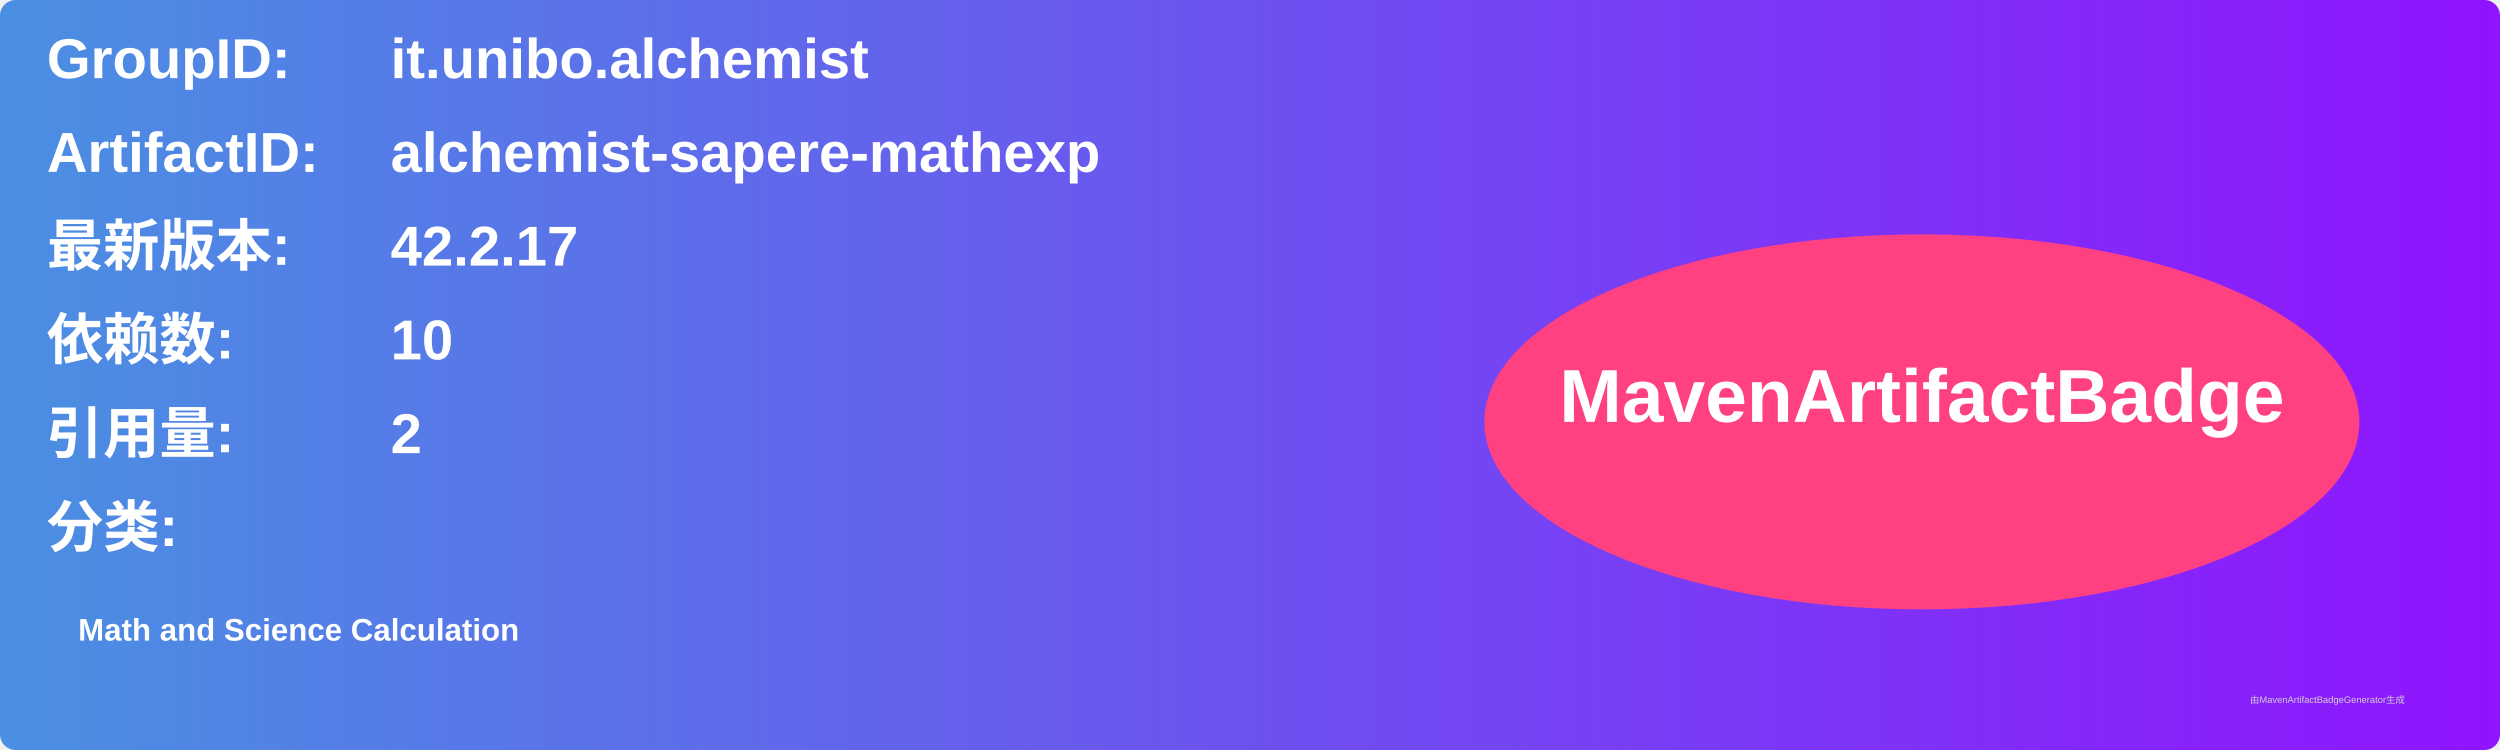
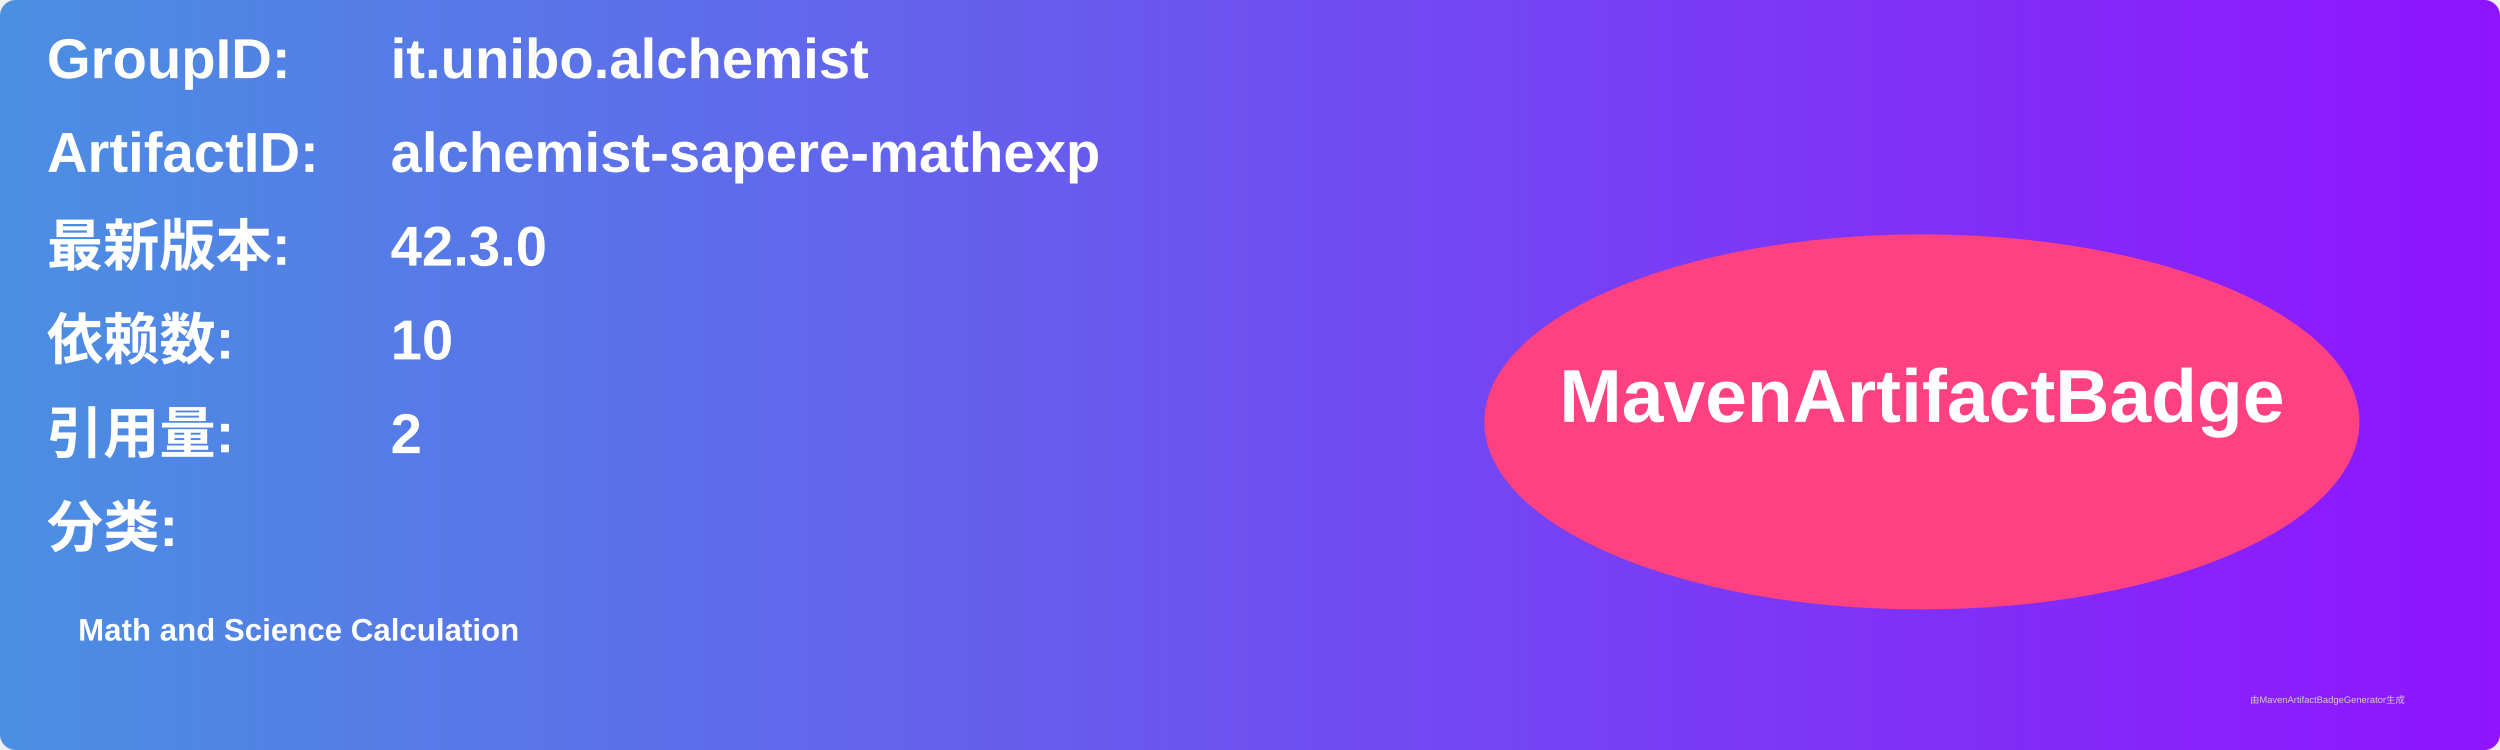
<svg xmlns="http://www.w3.org/2000/svg" width="800" height="240" viewBox="0 0 800 240">
  <linearGradient id="grad" x1="0%" y1="0%" x2="100%" y2="0%">
    <stop offset="0%" stop-color="#4a90e2" />
    <stop offset="100%" stop-color="#9013fe" />
  </linearGradient>
  <rect width="100%" height="100%" rx="5" ry="5" fill="url(#grad)" />
  <g transform="translate(15, 15)">
    <text x="0" y="10" font-family="Arial" font-size="18" fill="white" font-weight="bold" width="260">GroupID:</text>
    <text x="110" y="10" font-family="Arial" font-size="18" fill="white" font-weight="bold" width="460">it.unibo.alchemist</text>
    <text x="0" y="40" font-family="Arial" font-size="18" fill="white" font-weight="bold" width="260">ArtifactID:</text>
    <text x="110" y="40" font-family="Arial" font-size="18" fill="white" font-weight="bold" width="460">alchemist-sapere-mathexp</text>
    <text x="0" y="70" font-family="Arial" font-size="18" fill="white" font-weight="bold">最新版本:</text>
    <text x="110" y="70" font-family="Arial" font-size="18" fill="white" font-weight="bold">
-       <tspan font-weight="bold">42.2.17</tspan>
+       <tspan font-weight="bold">42.3.0</tspan>
    </text>
    <text x="0" y="100" font-family="Arial" font-size="18" fill="white" font-weight="bold">依赖数: </text>
    <text x="110" y="100" font-family="Arial" font-size="18" fill="white">
      <tspan font-weight="bold">10</tspan>
    </text>
    <text x="0" y="130" font-family="Arial" font-size="18" fill="white" font-weight="bold">引用量: </text>
    <text x="110" y="130" font-family="Arial" font-size="18" fill="white">
      <tspan font-weight="bold">2</tspan>
    </text>
    <text x="0" y="160" font-family="Arial" font-size="18" fill="white" font-weight="bold">分类:</text>
    <text x="10" y="190" font-family="Arial" font-size="10" fill="white">
      <tspan font-weight="bold">Math and Science Calculation</tspan>
    </text>
    <ellipse cx="600" cy="120" rx="140" ry="60" fill="#ff4081" />
    <text x="600" y="120" text-anchor="middle" font-family="Arial" font-size="24" fill="white" font-weight="bold">MavenArtifactBadge</text>
  </g>
  <text x="720" y="225" font-family="Arial" font-size="3" fill="#d0d0d0">由MavenArtifactBadgeGenerator生成</text>
</svg>
